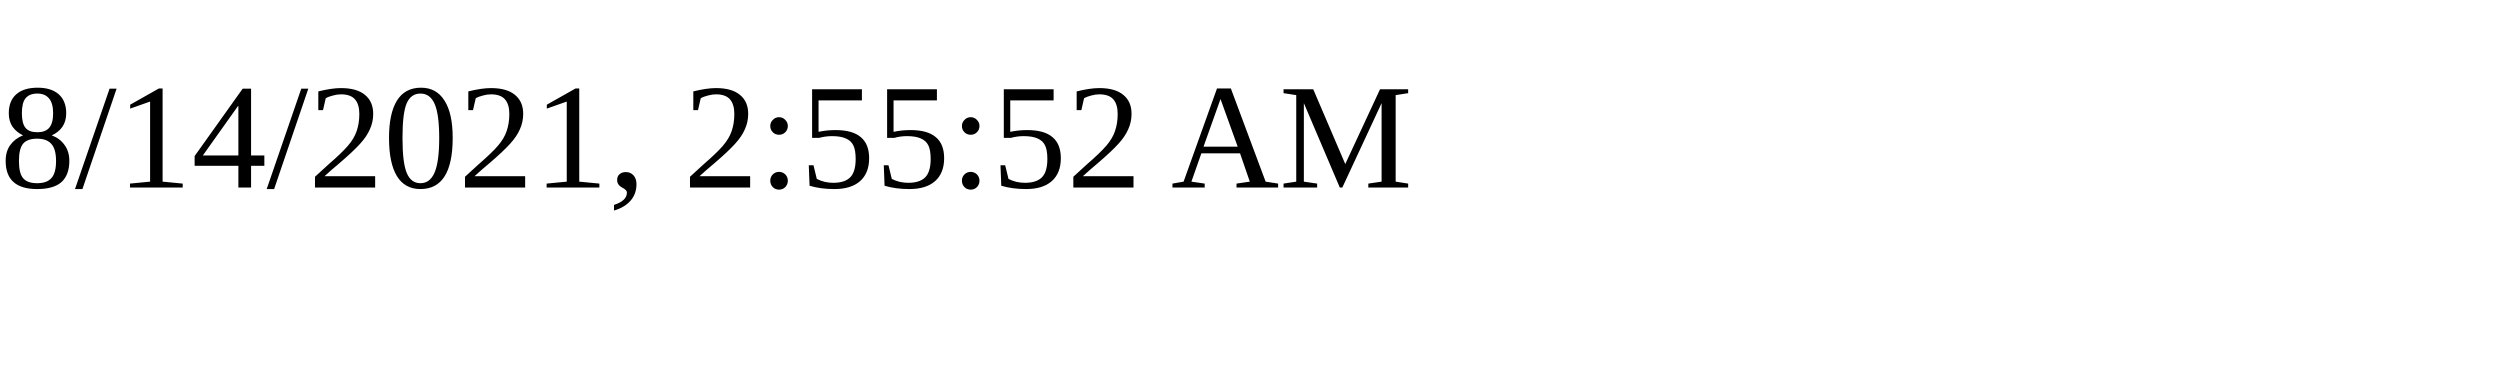
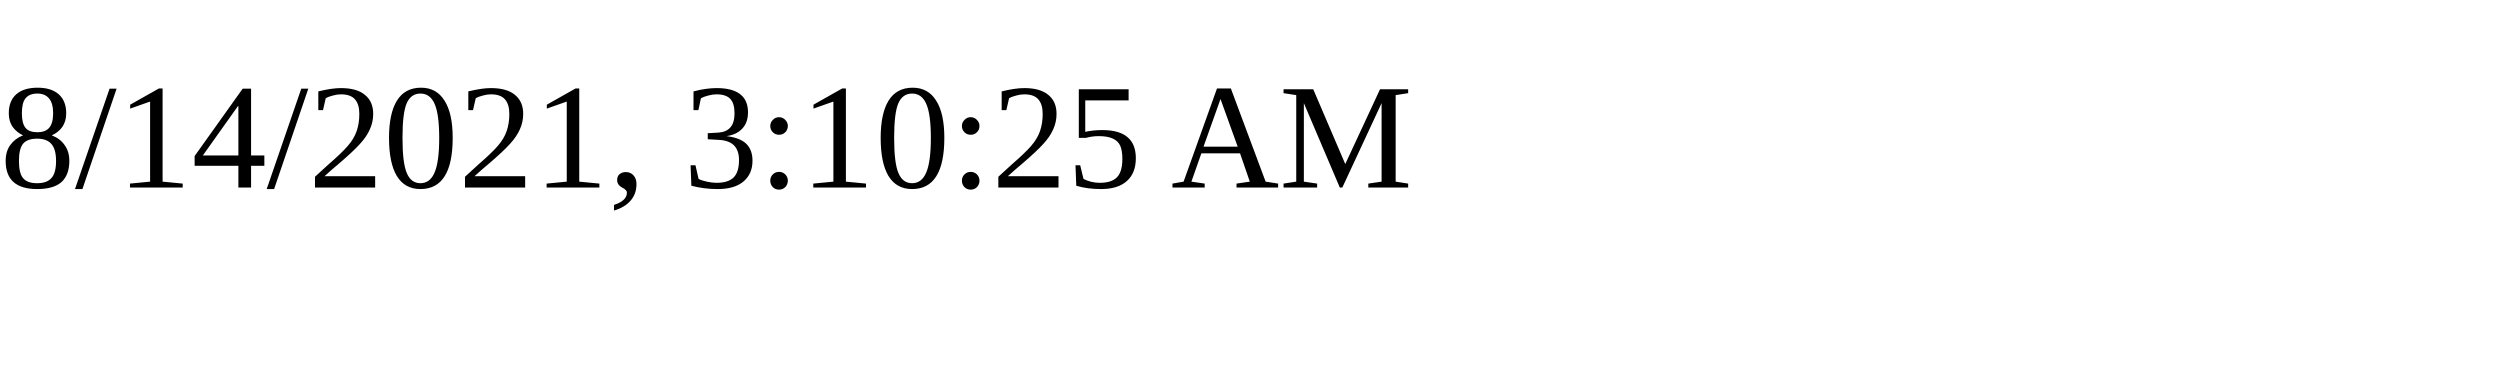
<svg xmlns="http://www.w3.org/2000/svg" height="30" width="200">
-   <text x="0" y="15">8/14/2021, 2:55:52 AM</text>
+   <text x="0" y="15">8/14/2021, 3:10:25 AM</text>
</svg>
